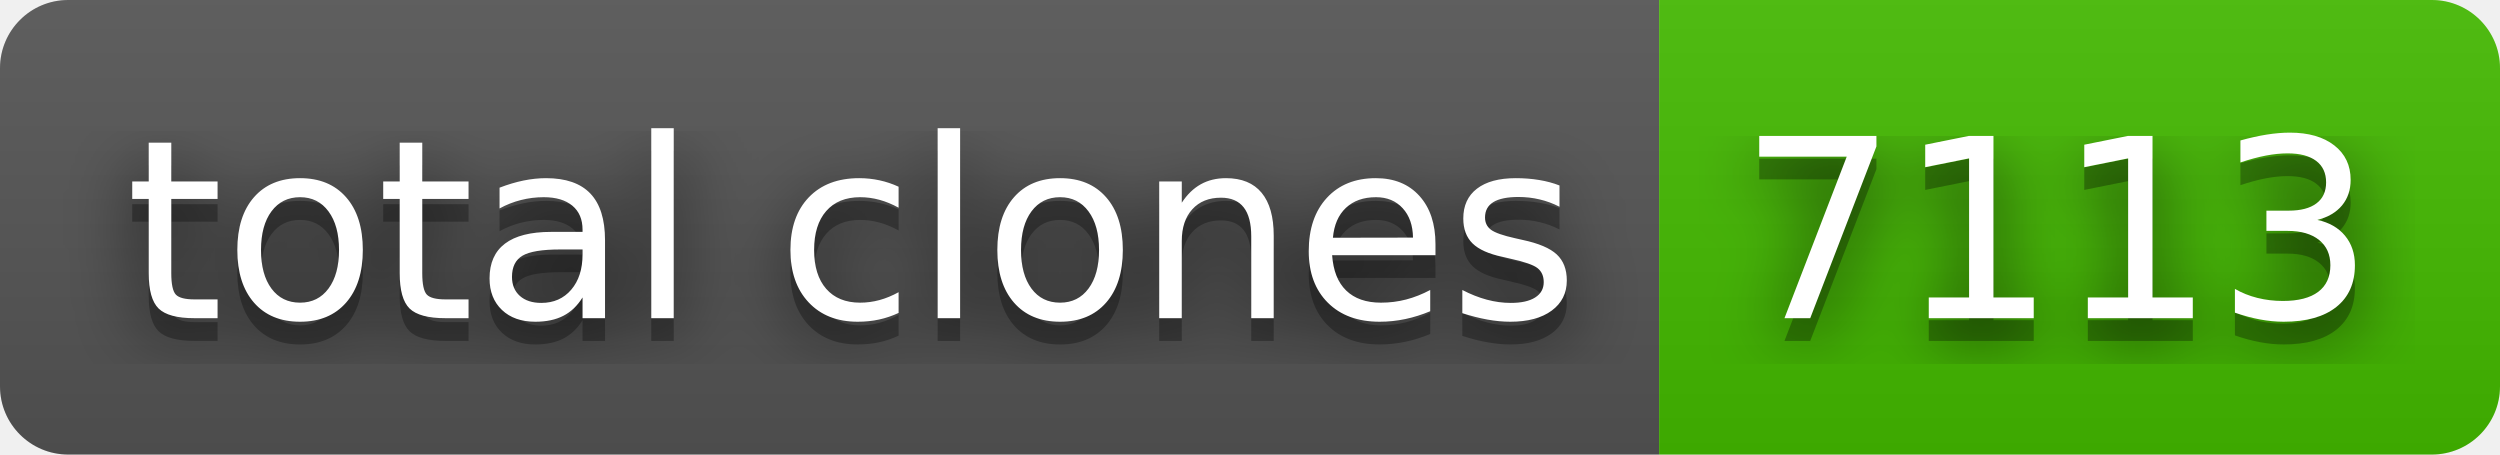
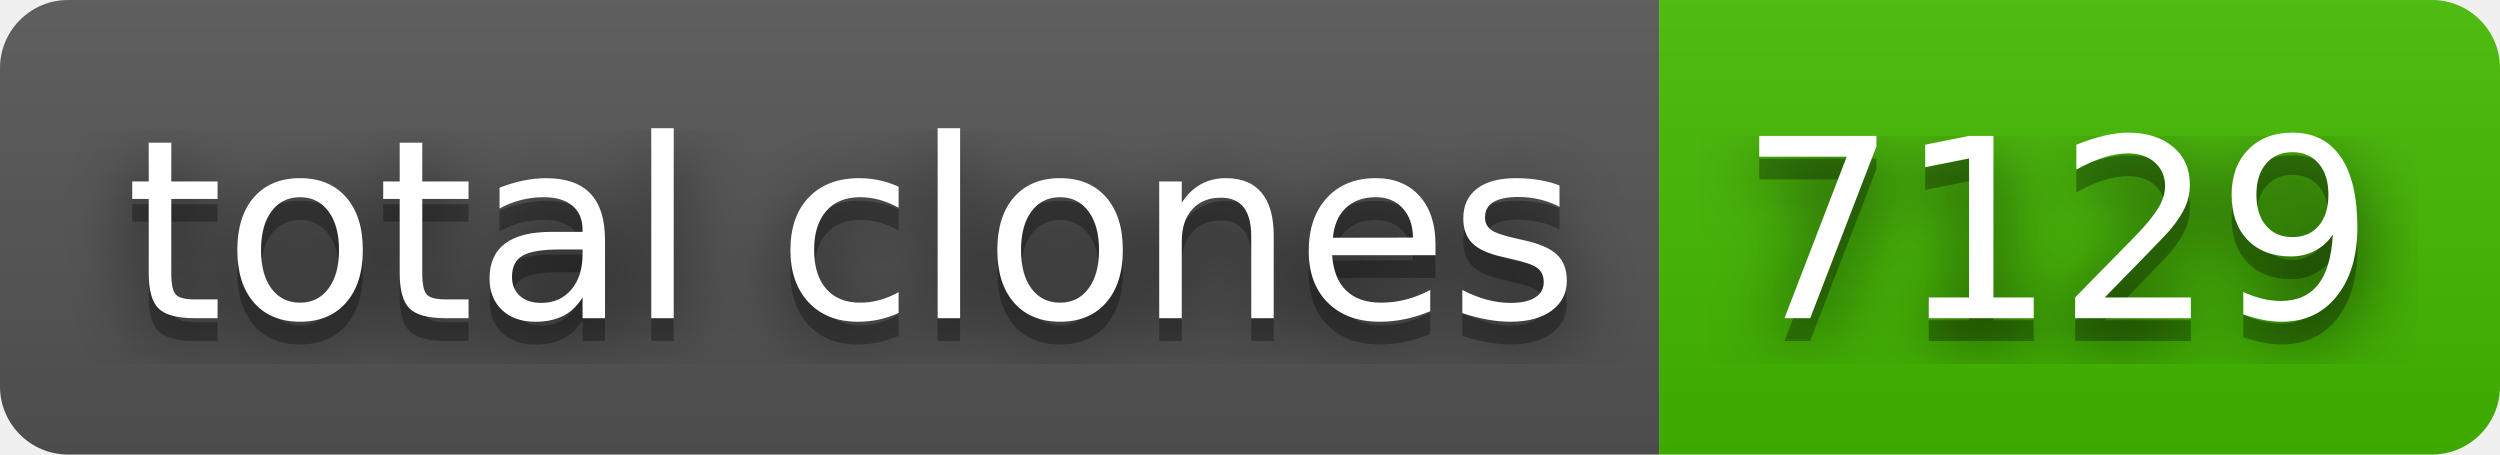
- <svg xmlns="http://www.w3.org/2000/svg" width="110" height="20" role="img" aria-label="total clones: 7113">
+ <svg xmlns="http://www.w3.org/2000/svg" width="110" height="20" role="img" aria-label="total clones: 7129">
  <filter id="blur">
    <feGaussianBlur in="SourceGraphic" stdDeviation="16" />
  </filter>
  <linearGradient id="s" x2="0" y2="100%">
    <stop offset="0" stop-color="#bbb" stop-opacity=".1" />
    <stop offset="1" stop-opacity=".1" />
  </linearGradient>
  <clipPath id="r">
    <rect width="110" height="20" rx="3" fill="#fff" />
  </clipPath>
  <g clip-path="url(#r)">
    <rect width="73" height="20" fill="#555" />
    <rect x="73" width="37" height="20" fill="#4b0" />
    <rect width="110" height="20" fill="url(#s)" />
  </g>
  <g fill="#fff" text-anchor="middle" font-family="Verdana,Geneva,DejaVu Sans,sans-serif" text-rendering="geometricPrecision" font-size="110">
    <text aria-hidden="true" x="375" y="150" fill="#010101" fill-opacity=".80" filter="url(#blur)" transform="scale(.1)" textLength="630">total clones</text>
    <text aria-hidden="true" x="375" y="150" fill="#010101" fill-opacity=".3" transform="scale(.1)" textLength="630">total clones</text>
    <text x="375" y="140" transform="scale(.1)" fill="#fff" textLength="630">total clones</text>
-     <text aria-hidden="true" x="905" y="150" fill="#010101" fill-opacity=".80" filter="url(#blur)" transform="scale(.1)" textLength="270">7113</text>
-     <text aria-hidden="true" x="905" y="150" fill="#010101" fill-opacity=".3" transform="scale(.1)" textLength="270">7113</text>
-     <text x="905" y="140" transform="scale(.1)" fill="#fff" textLength="270">7113</text>
+     <text aria-hidden="true" x="905" y="150" fill="#010101" fill-opacity=".80" filter="url(#blur)" transform="scale(.1)" textLength="270">7129</text>
+     <text aria-hidden="true" x="905" y="150" fill="#010101" fill-opacity=".3" transform="scale(.1)" textLength="270">7129</text>
+     <text x="905" y="140" transform="scale(.1)" fill="#fff" textLength="270">7129</text>
  </g>
</svg>
